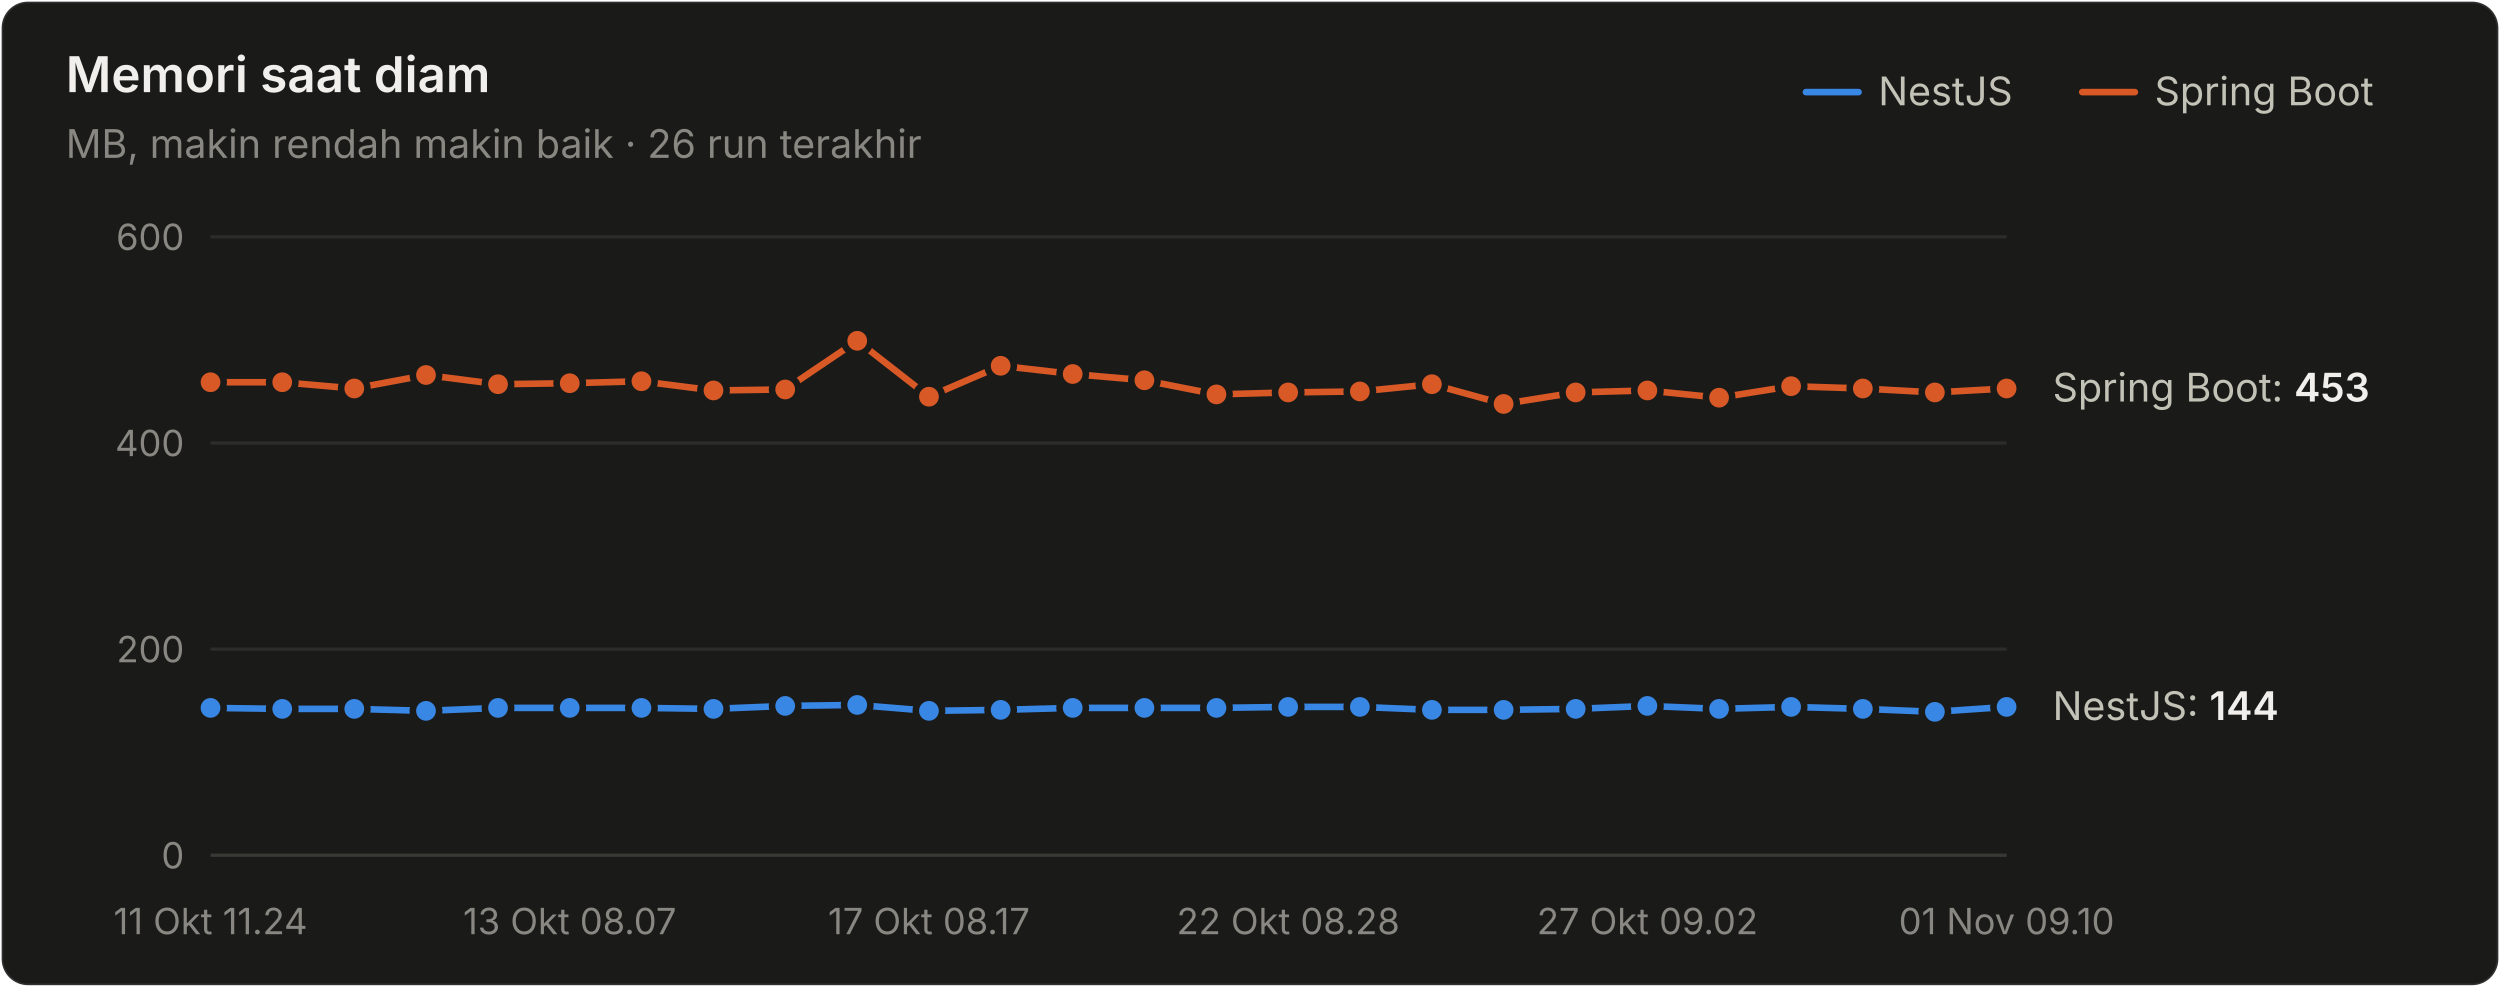
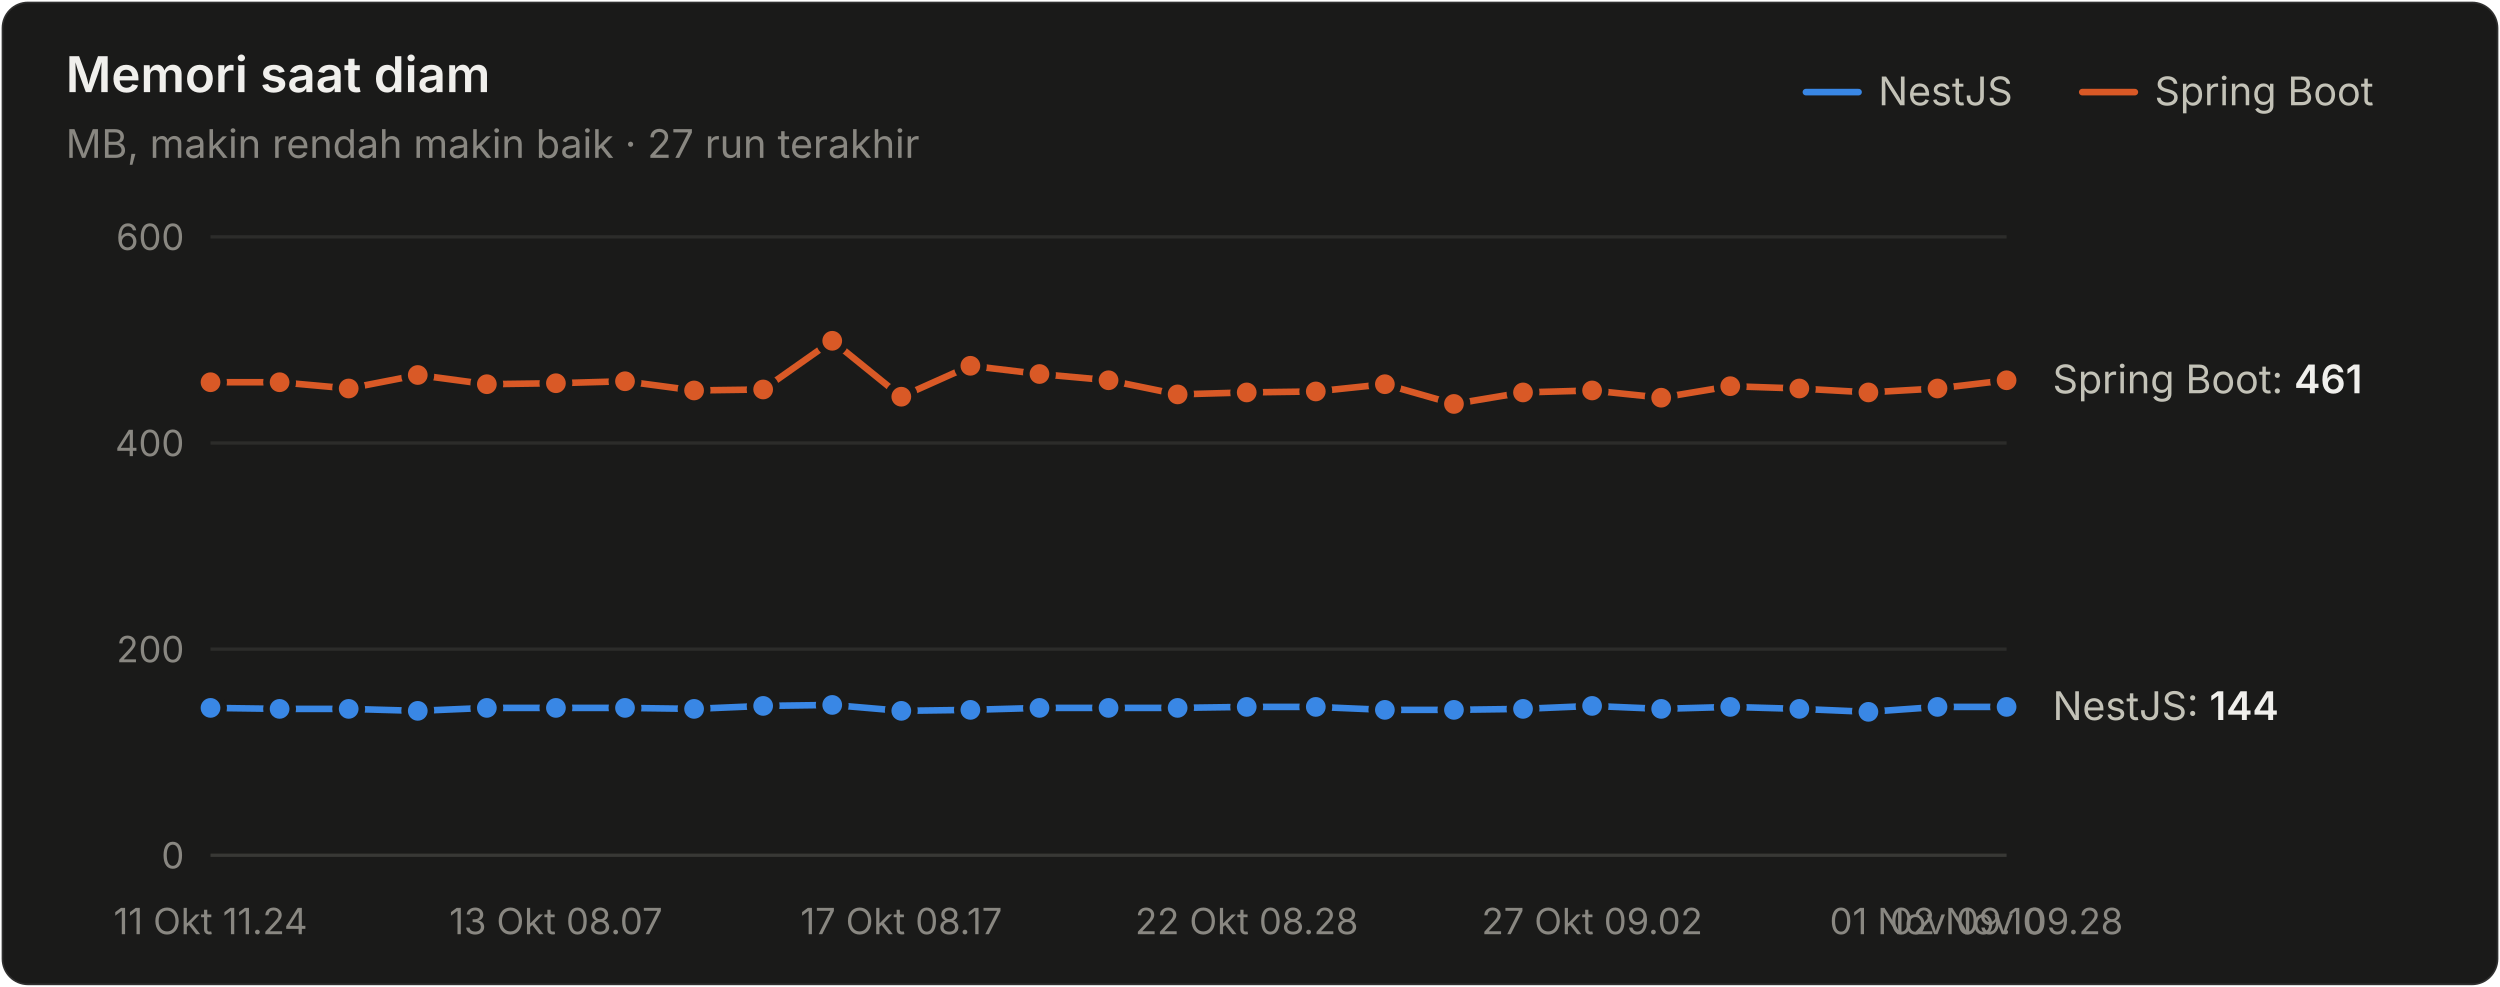
<svg xmlns="http://www.w3.org/2000/svg" width="760" height="300" viewBox="0 0 760 300" role="img" aria-label="Memori saat diam">
  <style>text{font-family:system-ui,-apple-system,"Segoe UI",sans-serif}.angka{font-variant-numeric:tabular-nums}</style>
  <rect x="0.5" y="0.5" width="759" height="299" rx="8" fill="#1a1a19" stroke="rgba(255,255,255,0.10)" />
  <text x="20" y="28" font-size="15" font-weight="600" fill="#f0efec">Memori saat diam</text>
-   <text x="20" y="48" font-size="12" fill="#898781">MB, makin rendah makin baik · 26 run terakhir</text>
+   <text x="20" y="48" font-size="12" fill="#898781">MB, makin rendah makin baik · 27 run terakhir</text>
  <text x="655" y="32" font-size="12" fill="#c3c2b7">Spring Boot</text>
  <line x1="633" y1="28" x2="649" y2="28" stroke="#d95926" stroke-width="2" stroke-linecap="round" />
  <text x="571" y="32" font-size="12" fill="#c3c2b7">NestJS</text>
  <line x1="549" y1="28" x2="565" y2="28" stroke="#3987e5" stroke-width="2" stroke-linecap="round" />
  <line x1="64" y1="260" x2="610" y2="260" stroke="#383835" stroke-width="1" />
  <text class="angka" x="56" y="264" font-size="11" text-anchor="end" fill="#898781">0</text>
  <line x1="64" y1="197.333" x2="610" y2="197.333" stroke="#2c2c2a" stroke-width="1" />
  <text class="angka" x="56" y="201.333" font-size="11" text-anchor="end" fill="#898781">200</text>
  <line x1="64" y1="134.667" x2="610" y2="134.667" stroke="#2c2c2a" stroke-width="1" />
  <text class="angka" x="56" y="138.667" font-size="11" text-anchor="end" fill="#898781">400</text>
  <line x1="64" y1="72" x2="610" y2="72" stroke="#2c2c2a" stroke-width="1" />
  <text class="angka" x="56" y="76" font-size="11" text-anchor="end" fill="#898781">600</text>
  <text x="64" y="284" font-size="11" text-anchor="middle" fill="#898781">11 Okt 11.24</text>
-   <text x="173.2" y="284" font-size="11" text-anchor="middle" fill="#898781">13 Okt 08.07</text>
-   <text x="282.4" y="284" font-size="11" text-anchor="middle" fill="#898781">17 Okt 08.17</text>
-   <text x="391.6" y="284" font-size="11" text-anchor="middle" fill="#898781">22 Okt 08.28</text>
-   <text x="500.8" y="284" font-size="11" text-anchor="middle" fill="#898781">27 Okt 09.02</text>
-   <text x="610" y="284" font-size="11" text-anchor="middle" fill="#898781">01 Nov 09.10</text>
-   <path d="M64.0,215.2 L85.8,215.5 L107.7,215.5 L129.5,216.1 L151.4,215.2 L173.2,215.2 L195.0,215.2 L216.9,215.5 L238.7,214.6 L260.6,214.3 L282.4,216.1 L304.2,215.8 L326.1,215.2 L347.9,215.2 L369.8,215.2 L391.6,214.9 L413.4,214.9 L435.3,215.8 L457.1,215.8 L479.0,215.5 L500.8,214.6 L522.6,215.5 L544.5,214.9 L566.3,215.5 L588.2,216.4 L610.0,214.9" fill="none" stroke="#3987e5" stroke-width="2" stroke-linejoin="round" stroke-linecap="round" />
+   <text x="169" y="284" font-size="11" text-anchor="middle" fill="#898781">13 Okt 08.07</text>
+   <text x="274" y="284" font-size="11" text-anchor="middle" fill="#898781">17 Okt 08.17</text>
+   <text x="379" y="284" font-size="11" text-anchor="middle" fill="#898781">22 Okt 08.28</text>
+   <text x="484" y="284" font-size="11" text-anchor="middle" fill="#898781">27 Okt 09.02</text>
+   <text x="589" y="284" font-size="11" text-anchor="middle" fill="#898781">01 Nov 09.10</text>
+   <text x="610" y="284" font-size="11" text-anchor="middle" fill="#898781">02 Nov 09.28</text>
+   <path d="M64.0,215.2 L85.0,215.5 L106.0,215.5 L127.0,216.1 L148.0,215.2 L169.0,215.2 L190.0,215.2 L211.0,215.5 L232.0,214.6 L253.0,214.3 L274.0,216.1 L295.0,215.8 L316.0,215.2 L337.0,215.2 L358.0,215.2 L379.0,214.9 L400.0,214.9 L421.0,215.8 L442.0,215.8 L463.0,215.5 L484.0,214.6 L505.0,215.5 L526.0,214.9 L547.0,215.5 L568.0,216.4 L589.0,214.9 L610.0,214.9" fill="none" stroke="#3987e5" stroke-width="2" stroke-linejoin="round" stroke-linecap="round" />
  <circle cx="64.0" cy="215.2" r="4" fill="#3987e5" stroke="#1a1a19" stroke-width="2" />
-   <circle cx="85.8" cy="215.5" r="4" fill="#3987e5" stroke="#1a1a19" stroke-width="2" />
-   <circle cx="107.7" cy="215.5" r="4" fill="#3987e5" stroke="#1a1a19" stroke-width="2" />
-   <circle cx="129.5" cy="216.1" r="4" fill="#3987e5" stroke="#1a1a19" stroke-width="2" />
-   <circle cx="151.4" cy="215.2" r="4" fill="#3987e5" stroke="#1a1a19" stroke-width="2" />
-   <circle cx="173.2" cy="215.2" r="4" fill="#3987e5" stroke="#1a1a19" stroke-width="2" />
-   <circle cx="195.0" cy="215.2" r="4" fill="#3987e5" stroke="#1a1a19" stroke-width="2" />
-   <circle cx="216.9" cy="215.5" r="4" fill="#3987e5" stroke="#1a1a19" stroke-width="2" />
-   <circle cx="238.7" cy="214.6" r="4" fill="#3987e5" stroke="#1a1a19" stroke-width="2" />
-   <circle cx="260.6" cy="214.3" r="4" fill="#3987e5" stroke="#1a1a19" stroke-width="2" />
-   <circle cx="282.4" cy="216.1" r="4" fill="#3987e5" stroke="#1a1a19" stroke-width="2" />
-   <circle cx="304.2" cy="215.8" r="4" fill="#3987e5" stroke="#1a1a19" stroke-width="2" />
-   <circle cx="326.1" cy="215.2" r="4" fill="#3987e5" stroke="#1a1a19" stroke-width="2" />
-   <circle cx="347.9" cy="215.2" r="4" fill="#3987e5" stroke="#1a1a19" stroke-width="2" />
-   <circle cx="369.8" cy="215.2" r="4" fill="#3987e5" stroke="#1a1a19" stroke-width="2" />
-   <circle cx="391.6" cy="214.9" r="4" fill="#3987e5" stroke="#1a1a19" stroke-width="2" />
-   <circle cx="413.4" cy="214.9" r="4" fill="#3987e5" stroke="#1a1a19" stroke-width="2" />
-   <circle cx="435.3" cy="215.8" r="4" fill="#3987e5" stroke="#1a1a19" stroke-width="2" />
-   <circle cx="457.1" cy="215.8" r="4" fill="#3987e5" stroke="#1a1a19" stroke-width="2" />
-   <circle cx="479.0" cy="215.5" r="4" fill="#3987e5" stroke="#1a1a19" stroke-width="2" />
-   <circle cx="500.8" cy="214.6" r="4" fill="#3987e5" stroke="#1a1a19" stroke-width="2" />
-   <circle cx="522.6" cy="215.5" r="4" fill="#3987e5" stroke="#1a1a19" stroke-width="2" />
-   <circle cx="544.5" cy="214.9" r="4" fill="#3987e5" stroke="#1a1a19" stroke-width="2" />
-   <circle cx="566.3" cy="215.5" r="4" fill="#3987e5" stroke="#1a1a19" stroke-width="2" />
-   <circle cx="588.2" cy="216.4" r="4" fill="#3987e5" stroke="#1a1a19" stroke-width="2" />
+   <circle cx="85.0" cy="215.5" r="4" fill="#3987e5" stroke="#1a1a19" stroke-width="2" />
+   <circle cx="106.0" cy="215.5" r="4" fill="#3987e5" stroke="#1a1a19" stroke-width="2" />
+   <circle cx="127.0" cy="216.1" r="4" fill="#3987e5" stroke="#1a1a19" stroke-width="2" />
+   <circle cx="148.0" cy="215.2" r="4" fill="#3987e5" stroke="#1a1a19" stroke-width="2" />
+   <circle cx="169.0" cy="215.2" r="4" fill="#3987e5" stroke="#1a1a19" stroke-width="2" />
+   <circle cx="190.0" cy="215.2" r="4" fill="#3987e5" stroke="#1a1a19" stroke-width="2" />
+   <circle cx="211.0" cy="215.5" r="4" fill="#3987e5" stroke="#1a1a19" stroke-width="2" />
+   <circle cx="232.0" cy="214.6" r="4" fill="#3987e5" stroke="#1a1a19" stroke-width="2" />
+   <circle cx="253.0" cy="214.3" r="4" fill="#3987e5" stroke="#1a1a19" stroke-width="2" />
+   <circle cx="274.0" cy="216.1" r="4" fill="#3987e5" stroke="#1a1a19" stroke-width="2" />
+   <circle cx="295.0" cy="215.8" r="4" fill="#3987e5" stroke="#1a1a19" stroke-width="2" />
+   <circle cx="316.0" cy="215.2" r="4" fill="#3987e5" stroke="#1a1a19" stroke-width="2" />
+   <circle cx="337.0" cy="215.2" r="4" fill="#3987e5" stroke="#1a1a19" stroke-width="2" />
+   <circle cx="358.0" cy="215.2" r="4" fill="#3987e5" stroke="#1a1a19" stroke-width="2" />
+   <circle cx="379.0" cy="214.9" r="4" fill="#3987e5" stroke="#1a1a19" stroke-width="2" />
+   <circle cx="400.0" cy="214.9" r="4" fill="#3987e5" stroke="#1a1a19" stroke-width="2" />
+   <circle cx="421.0" cy="215.8" r="4" fill="#3987e5" stroke="#1a1a19" stroke-width="2" />
+   <circle cx="442.0" cy="215.8" r="4" fill="#3987e5" stroke="#1a1a19" stroke-width="2" />
+   <circle cx="463.0" cy="215.5" r="4" fill="#3987e5" stroke="#1a1a19" stroke-width="2" />
+   <circle cx="484.0" cy="214.6" r="4" fill="#3987e5" stroke="#1a1a19" stroke-width="2" />
+   <circle cx="505.0" cy="215.5" r="4" fill="#3987e5" stroke="#1a1a19" stroke-width="2" />
+   <circle cx="526.0" cy="214.9" r="4" fill="#3987e5" stroke="#1a1a19" stroke-width="2" />
+   <circle cx="547.0" cy="215.5" r="4" fill="#3987e5" stroke="#1a1a19" stroke-width="2" />
+   <circle cx="568.0" cy="216.4" r="4" fill="#3987e5" stroke="#1a1a19" stroke-width="2" />
+   <circle cx="589.0" cy="214.9" r="4" fill="#3987e5" stroke="#1a1a19" stroke-width="2" />
  <circle cx="610.0" cy="214.9" r="4" fill="#3987e5" stroke="#1a1a19" stroke-width="2" />
-   <path d="M64.0,116.2 L85.8,116.2 L107.7,118.1 L129.5,114.0 L151.4,116.8 L173.2,116.5 L195.0,115.9 L216.9,118.7 L238.7,118.4 L260.6,103.6 L282.4,120.6 L304.2,111.2 L326.1,113.7 L347.9,115.6 L369.8,119.9 L391.6,119.3 L413.4,119.0 L435.3,116.8 L457.1,122.8 L479.0,119.3 L500.8,118.7 L522.6,120.9 L544.5,117.4 L566.3,118.1 L588.2,119.3 L610.0,118.1" fill="none" stroke="#d95926" stroke-width="2" stroke-linejoin="round" stroke-linecap="round" />
+   <path d="M64.0,116.2 L85.0,116.2 L106.0,118.1 L127.0,114.0 L148.0,116.8 L169.0,116.5 L190.0,115.9 L211.0,118.7 L232.0,118.4 L253.0,103.6 L274.0,120.6 L295.0,111.2 L316.0,113.7 L337.0,115.6 L358.0,119.9 L379.0,119.3 L400.0,119.0 L421.0,116.8 L442.0,122.8 L463.0,119.3 L484.0,118.7 L505.0,120.9 L526.0,117.4 L547.0,118.1 L568.0,119.3 L589.0,118.1 L610.0,115.6" fill="none" stroke="#d95926" stroke-width="2" stroke-linejoin="round" stroke-linecap="round" />
  <circle cx="64.0" cy="116.2" r="4" fill="#d95926" stroke="#1a1a19" stroke-width="2" />
-   <circle cx="85.8" cy="116.2" r="4" fill="#d95926" stroke="#1a1a19" stroke-width="2" />
-   <circle cx="107.7" cy="118.1" r="4" fill="#d95926" stroke="#1a1a19" stroke-width="2" />
-   <circle cx="129.5" cy="114.0" r="4" fill="#d95926" stroke="#1a1a19" stroke-width="2" />
-   <circle cx="151.4" cy="116.8" r="4" fill="#d95926" stroke="#1a1a19" stroke-width="2" />
-   <circle cx="173.2" cy="116.5" r="4" fill="#d95926" stroke="#1a1a19" stroke-width="2" />
-   <circle cx="195.0" cy="115.9" r="4" fill="#d95926" stroke="#1a1a19" stroke-width="2" />
-   <circle cx="216.9" cy="118.7" r="4" fill="#d95926" stroke="#1a1a19" stroke-width="2" />
-   <circle cx="238.7" cy="118.4" r="4" fill="#d95926" stroke="#1a1a19" stroke-width="2" />
-   <circle cx="260.6" cy="103.6" r="4" fill="#d95926" stroke="#1a1a19" stroke-width="2" />
-   <circle cx="282.4" cy="120.6" r="4" fill="#d95926" stroke="#1a1a19" stroke-width="2" />
-   <circle cx="304.2" cy="111.2" r="4" fill="#d95926" stroke="#1a1a19" stroke-width="2" />
-   <circle cx="326.1" cy="113.7" r="4" fill="#d95926" stroke="#1a1a19" stroke-width="2" />
-   <circle cx="347.9" cy="115.6" r="4" fill="#d95926" stroke="#1a1a19" stroke-width="2" />
-   <circle cx="369.8" cy="119.9" r="4" fill="#d95926" stroke="#1a1a19" stroke-width="2" />
-   <circle cx="391.6" cy="119.3" r="4" fill="#d95926" stroke="#1a1a19" stroke-width="2" />
-   <circle cx="413.4" cy="119.0" r="4" fill="#d95926" stroke="#1a1a19" stroke-width="2" />
-   <circle cx="435.3" cy="116.8" r="4" fill="#d95926" stroke="#1a1a19" stroke-width="2" />
-   <circle cx="457.1" cy="122.8" r="4" fill="#d95926" stroke="#1a1a19" stroke-width="2" />
-   <circle cx="479.0" cy="119.3" r="4" fill="#d95926" stroke="#1a1a19" stroke-width="2" />
-   <circle cx="500.8" cy="118.7" r="4" fill="#d95926" stroke="#1a1a19" stroke-width="2" />
-   <circle cx="522.6" cy="120.9" r="4" fill="#d95926" stroke="#1a1a19" stroke-width="2" />
-   <circle cx="544.5" cy="117.4" r="4" fill="#d95926" stroke="#1a1a19" stroke-width="2" />
-   <circle cx="566.3" cy="118.1" r="4" fill="#d95926" stroke="#1a1a19" stroke-width="2" />
-   <circle cx="588.2" cy="119.3" r="4" fill="#d95926" stroke="#1a1a19" stroke-width="2" />
-   <circle cx="610.0" cy="118.1" r="4" fill="#d95926" stroke="#1a1a19" stroke-width="2" />
-   <text class="angka" x="624" y="122.06" font-size="12" fill="#c3c2b7">Spring Boot: <tspan fill="#f0efec" font-weight="600">453</tspan>
+   <circle cx="85.0" cy="116.2" r="4" fill="#d95926" stroke="#1a1a19" stroke-width="2" />
+   <circle cx="106.0" cy="118.1" r="4" fill="#d95926" stroke="#1a1a19" stroke-width="2" />
+   <circle cx="127.0" cy="114.0" r="4" fill="#d95926" stroke="#1a1a19" stroke-width="2" />
+   <circle cx="148.0" cy="116.8" r="4" fill="#d95926" stroke="#1a1a19" stroke-width="2" />
+   <circle cx="169.0" cy="116.5" r="4" fill="#d95926" stroke="#1a1a19" stroke-width="2" />
+   <circle cx="190.0" cy="115.9" r="4" fill="#d95926" stroke="#1a1a19" stroke-width="2" />
+   <circle cx="211.0" cy="118.7" r="4" fill="#d95926" stroke="#1a1a19" stroke-width="2" />
+   <circle cx="232.0" cy="118.4" r="4" fill="#d95926" stroke="#1a1a19" stroke-width="2" />
+   <circle cx="253.0" cy="103.6" r="4" fill="#d95926" stroke="#1a1a19" stroke-width="2" />
+   <circle cx="274.0" cy="120.6" r="4" fill="#d95926" stroke="#1a1a19" stroke-width="2" />
+   <circle cx="295.0" cy="111.2" r="4" fill="#d95926" stroke="#1a1a19" stroke-width="2" />
+   <circle cx="316.0" cy="113.7" r="4" fill="#d95926" stroke="#1a1a19" stroke-width="2" />
+   <circle cx="337.0" cy="115.6" r="4" fill="#d95926" stroke="#1a1a19" stroke-width="2" />
+   <circle cx="358.0" cy="119.9" r="4" fill="#d95926" stroke="#1a1a19" stroke-width="2" />
+   <circle cx="379.0" cy="119.3" r="4" fill="#d95926" stroke="#1a1a19" stroke-width="2" />
+   <circle cx="400.0" cy="119.0" r="4" fill="#d95926" stroke="#1a1a19" stroke-width="2" />
+   <circle cx="421.0" cy="116.8" r="4" fill="#d95926" stroke="#1a1a19" stroke-width="2" />
+   <circle cx="442.0" cy="122.8" r="4" fill="#d95926" stroke="#1a1a19" stroke-width="2" />
+   <circle cx="463.0" cy="119.3" r="4" fill="#d95926" stroke="#1a1a19" stroke-width="2" />
+   <circle cx="484.0" cy="118.7" r="4" fill="#d95926" stroke="#1a1a19" stroke-width="2" />
+   <circle cx="505.0" cy="120.9" r="4" fill="#d95926" stroke="#1a1a19" stroke-width="2" />
+   <circle cx="526.0" cy="117.4" r="4" fill="#d95926" stroke="#1a1a19" stroke-width="2" />
+   <circle cx="547.0" cy="118.1" r="4" fill="#d95926" stroke="#1a1a19" stroke-width="2" />
+   <circle cx="568.0" cy="119.3" r="4" fill="#d95926" stroke="#1a1a19" stroke-width="2" />
+   <circle cx="589.0" cy="118.1" r="4" fill="#d95926" stroke="#1a1a19" stroke-width="2" />
+   <circle cx="610.0" cy="115.6" r="4" fill="#d95926" stroke="#1a1a19" stroke-width="2" />
+   <text class="angka" x="624" y="119.553" font-size="12" fill="#c3c2b7">Spring Boot: <tspan fill="#f0efec" font-weight="600">461</tspan>
  </text>
  <text class="angka" x="624" y="218.88" font-size="12" fill="#c3c2b7">NestJS: <tspan fill="#f0efec" font-weight="600">144</tspan>
  </text>
</svg>
